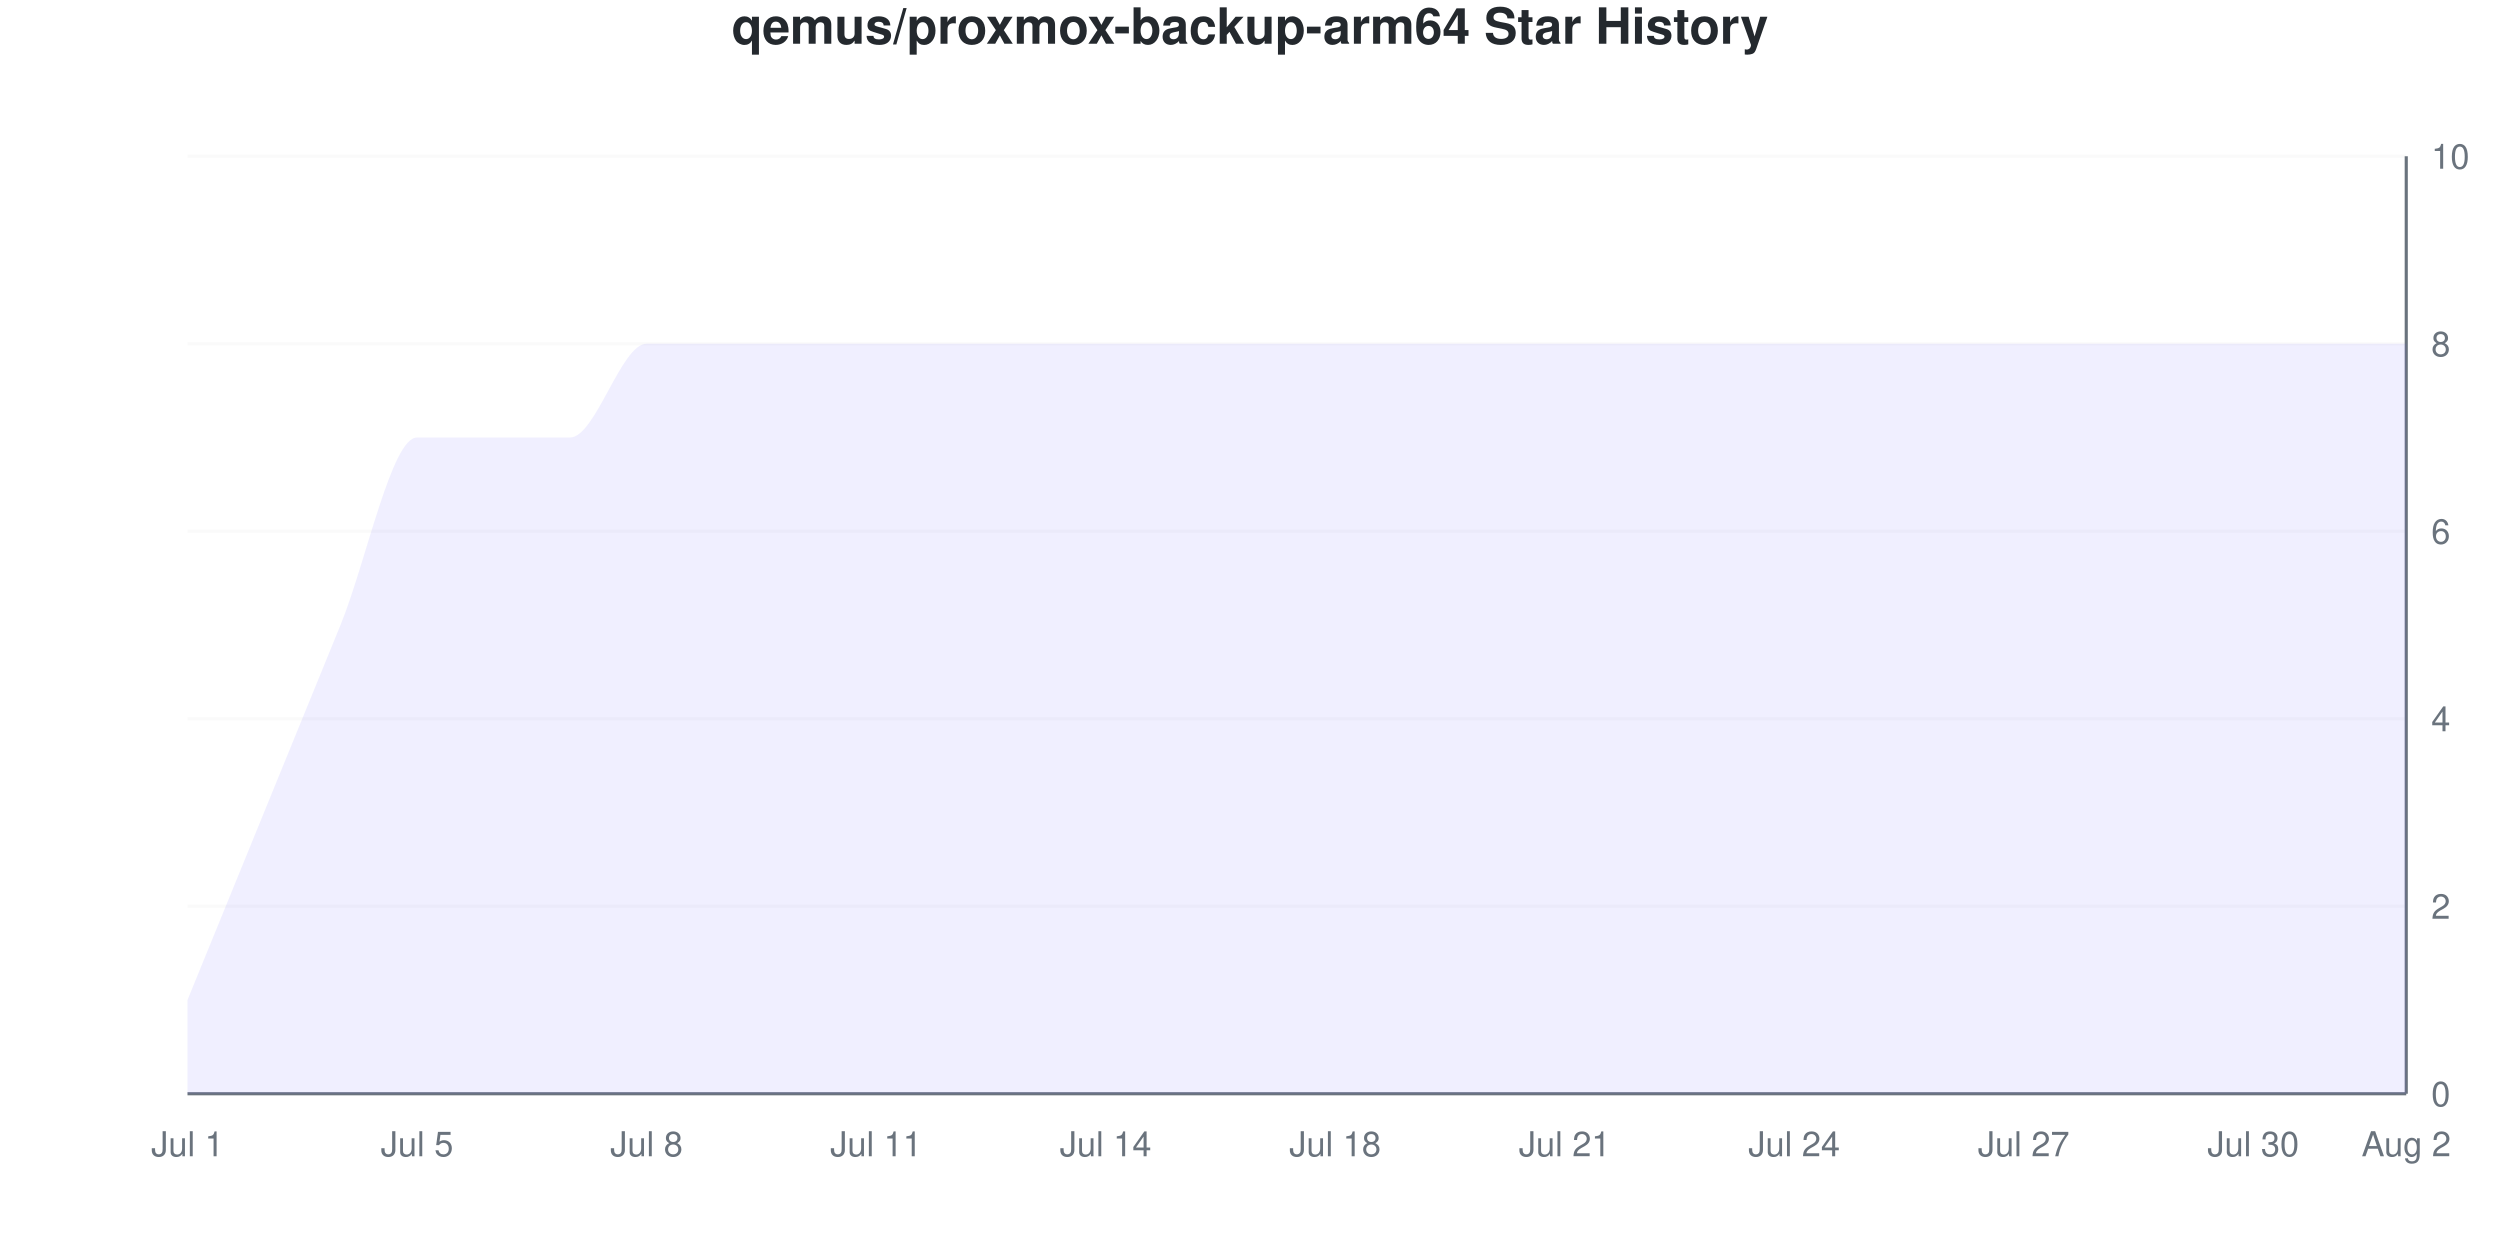
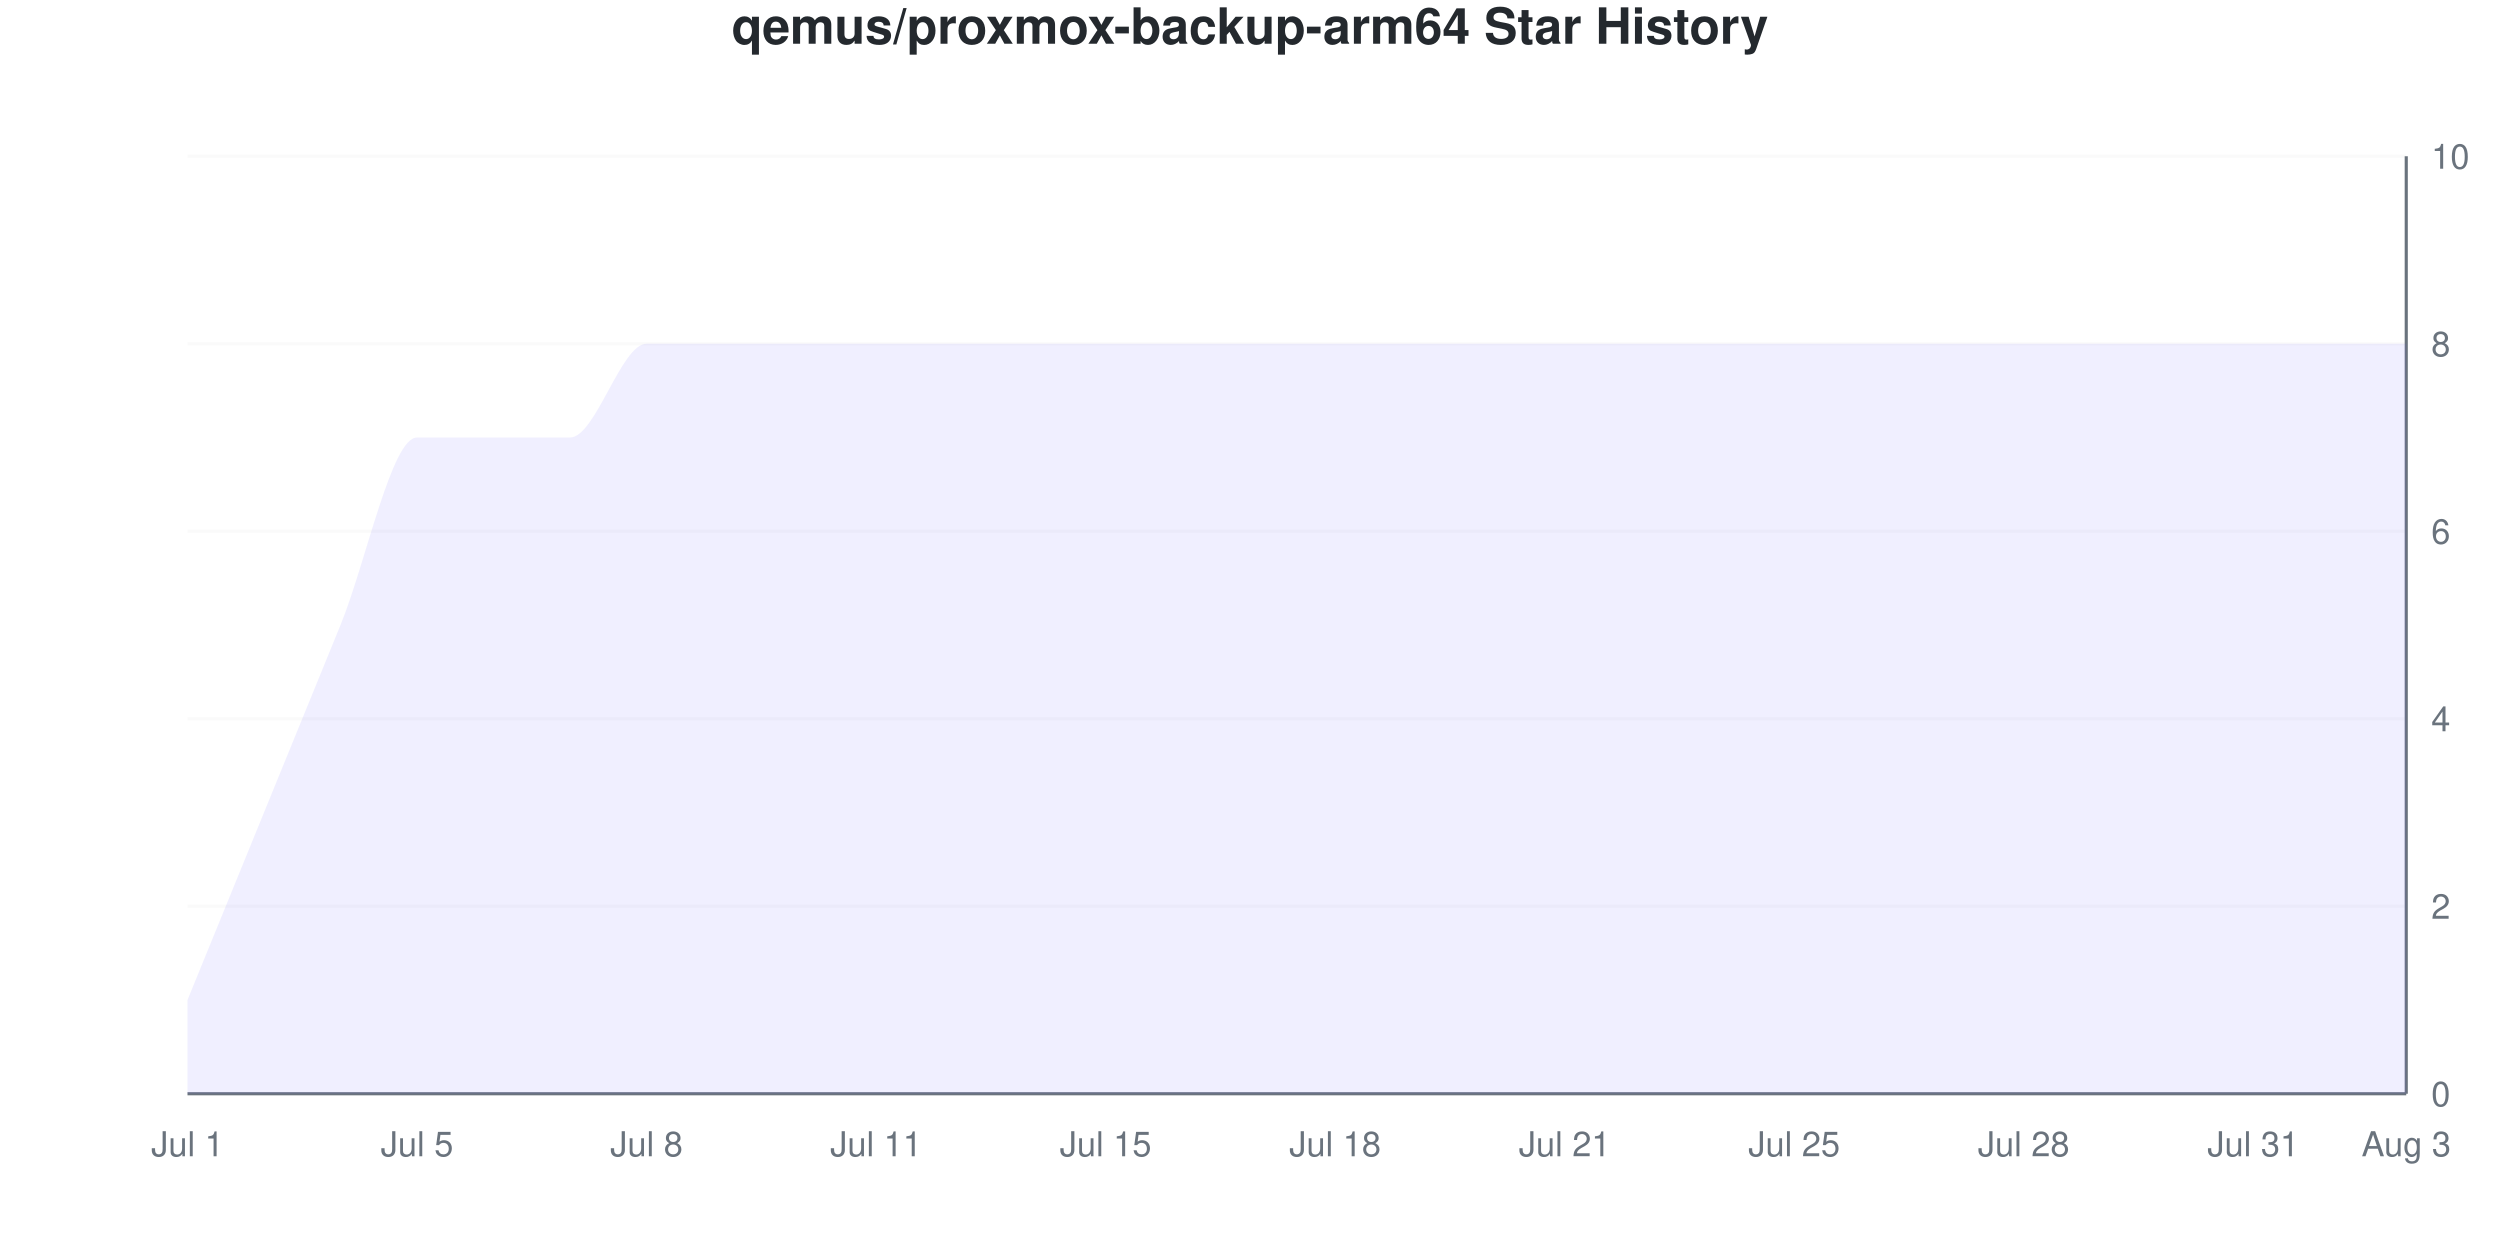
<svg xmlns="http://www.w3.org/2000/svg" viewBox="0 0 800 400" width="800" height="400">
  <style>
    @keyframes drawLine {
      to { stroke-dashoffset: 0; }
    }
    @keyframes fadeInPoint {
      from { opacity: 0; }
      to { opacity: 1; }
    }
    .data-line-0 {
      stroke-dasharray: 1313;
      stroke-dashoffset: 1313;
      animation: drawLine 2s ease-out forwards;
    }
    .data-point {
      opacity: 0;
      animation: fadeInPoint 0.5s ease-out forwards;
    }
    .chart-bg { fill: #fff; }
    .chart-text { fill: #24292e; }
    .chart-muted { fill: #6a737d; }
    .chart-grid { stroke: #eee; }
    .chart-axis { stroke: #6a737d; }
    @media (prefers-color-scheme: dark) {
      .chart-bg { fill: #0d1117; }
      .chart-text { fill: #e6edf3; }
      .chart-muted { fill: #8b949e; }
      .chart-grid { stroke: #21262d; }
      .chart-axis { stroke: #8b949e; }
    }
  </style>
  <rect width="800" height="400" class="chart-bg" />
  <text x="400" y="14" text-anchor="middle" class="chart-text" font-size="16" font-weight="bold" font-family="-apple-system, BlinkMacSystemFont, 'Segoe UI', Helvetica, Arial, sans-serif">qemus/proxmox-backup-arm64 Star History</text>
  <g class="grid">
    <line x1="60" y1="350" x2="770" y2="350" class="chart-grid" stroke-opacity="0.3" />
    <text x="778" y="354" text-anchor="start" class="chart-muted" font-size="11" font-family="-apple-system, BlinkMacSystemFont, 'Segoe UI', Helvetica, Arial, sans-serif">0</text>
    <line x1="60" y1="290" x2="770" y2="290" class="chart-grid" stroke-opacity="0.3" />
    <text x="778" y="294" text-anchor="start" class="chart-muted" font-size="11" font-family="-apple-system, BlinkMacSystemFont, 'Segoe UI', Helvetica, Arial, sans-serif">2</text>
    <line x1="60" y1="230" x2="770" y2="230" class="chart-grid" stroke-opacity="0.3" />
    <text x="778" y="234" text-anchor="start" class="chart-muted" font-size="11" font-family="-apple-system, BlinkMacSystemFont, 'Segoe UI', Helvetica, Arial, sans-serif">4</text>
    <line x1="60" y1="170" x2="770" y2="170" class="chart-grid" stroke-opacity="0.3" />
    <text x="778" y="174" text-anchor="start" class="chart-muted" font-size="11" font-family="-apple-system, BlinkMacSystemFont, 'Segoe UI', Helvetica, Arial, sans-serif">6</text>
    <line x1="60" y1="110" x2="770" y2="110" class="chart-grid" stroke-opacity="0.3" />
    <text x="778" y="114" text-anchor="start" class="chart-muted" font-size="11" font-family="-apple-system, BlinkMacSystemFont, 'Segoe UI', Helvetica, Arial, sans-serif">8</text>
    <line x1="60" y1="50" x2="770" y2="50" class="chart-grid" stroke-opacity="0.3" />
    <text x="778" y="54" text-anchor="start" class="chart-muted" font-size="11" font-family="-apple-system, BlinkMacSystemFont, 'Segoe UI', Helvetica, Arial, sans-serif">10</text>
  </g>
  <g class="milestones">
    
  </g>
  <g class="x-axis">
    <text x="60" y="370" text-anchor="middle" class="chart-muted" font-size="11" font-family="-apple-system, BlinkMacSystemFont, 'Segoe UI', Helvetica, Arial, sans-serif">Jul 1</text>
    <text x="133.448" y="370" text-anchor="middle" class="chart-muted" font-size="11" font-family="-apple-system, BlinkMacSystemFont, 'Segoe UI', Helvetica, Arial, sans-serif">Jul 5</text>
    <text x="206.897" y="370" text-anchor="middle" class="chart-muted" font-size="11" font-family="-apple-system, BlinkMacSystemFont, 'Segoe UI', Helvetica, Arial, sans-serif">Jul 8</text>
    <text x="280.345" y="370" text-anchor="middle" class="chart-muted" font-size="11" font-family="-apple-system, BlinkMacSystemFont, 'Segoe UI', Helvetica, Arial, sans-serif">Jul 11</text>
-     <text x="353.793" y="370" text-anchor="middle" class="chart-muted" font-size="11" font-family="-apple-system, BlinkMacSystemFont, 'Segoe UI', Helvetica, Arial, sans-serif">Jul 14</text>
+     <text x="353.793" y="370" text-anchor="middle" class="chart-muted" font-size="11" font-family="-apple-system, BlinkMacSystemFont, 'Segoe UI', Helvetica, Arial, sans-serif">Jul 15</text>
    <text x="427.241" y="370" text-anchor="middle" class="chart-muted" font-size="11" font-family="-apple-system, BlinkMacSystemFont, 'Segoe UI', Helvetica, Arial, sans-serif">Jul 18</text>
    <text x="500.69" y="370" text-anchor="middle" class="chart-muted" font-size="11" font-family="-apple-system, BlinkMacSystemFont, 'Segoe UI', Helvetica, Arial, sans-serif">Jul 21</text>
-     <text x="574.138" y="370" text-anchor="middle" class="chart-muted" font-size="11" font-family="-apple-system, BlinkMacSystemFont, 'Segoe UI', Helvetica, Arial, sans-serif">Jul 24</text>
-     <text x="647.586" y="370" text-anchor="middle" class="chart-muted" font-size="11" font-family="-apple-system, BlinkMacSystemFont, 'Segoe UI', Helvetica, Arial, sans-serif">Jul 27</text>
-     <text x="721.034" y="370" text-anchor="middle" class="chart-muted" font-size="11" font-family="-apple-system, BlinkMacSystemFont, 'Segoe UI', Helvetica, Arial, sans-serif">Jul 30</text>
-     <text x="770" y="370" text-anchor="middle" class="chart-muted" font-size="11" font-family="-apple-system, BlinkMacSystemFont, 'Segoe UI', Helvetica, Arial, sans-serif">Aug 2</text>
+     <text x="574.138" y="370" text-anchor="middle" class="chart-muted" font-size="11" font-family="-apple-system, BlinkMacSystemFont, 'Segoe UI', Helvetica, Arial, sans-serif">Jul 25</text>
+     <text x="647.586" y="370" text-anchor="middle" class="chart-muted" font-size="11" font-family="-apple-system, BlinkMacSystemFont, 'Segoe UI', Helvetica, Arial, sans-serif">Jul 28</text>
+     <text x="721.034" y="370" text-anchor="middle" class="chart-muted" font-size="11" font-family="-apple-system, BlinkMacSystemFont, 'Segoe UI', Helvetica, Arial, sans-serif">Jul 31</text>
+     <text x="770" y="370" text-anchor="middle" class="chart-muted" font-size="11" font-family="-apple-system, BlinkMacSystemFont, 'Segoe UI', Helvetica, Arial, sans-serif">Aug 3</text>
  </g>
  <line x1="770" y1="50" x2="770" y2="350" class="chart-axis" stroke-width="1" />
  <line x1="60" y1="350" x2="770" y2="350" class="chart-axis" stroke-width="1" />
  <path d="M60,350 L60,320 C68.161,300 76.322,280 84.483,260 C92.644,240 100.805,220 108.966,200 C117.126,180 125.287,140 133.448,140 C141.609,140 149.77,140 157.931,140 C166.092,140 174.253,140 182.414,140 C190.575,140 198.736,110 206.897,110 C215.057,110 223.218,110 231.379,110 C239.54,110 247.701,110 255.862,110 C264.023,110 272.184,110 280.345,110 C288.506,110 296.667,110 304.828,110 C312.989,110 321.149,110 329.31,110 C337.471,110 345.632,110 353.793,110 C361.954,110 370.115,110 378.276,110 C386.437,110 394.598,110 402.759,110 C410.92,110 419.08,110 427.241,110 C435.402,110 443.563,110 451.724,110 C459.885,110 468.046,110 476.207,110 C484.368,110 492.529,110 500.69,110 C508.851,110 517.011,110 525.172,110 C533.333,110 541.494,110 549.655,110 C557.816,110 565.977,110 574.138,110 C582.299,110 590.46,110 598.621,110 C606.782,110 614.943,110 623.103,110 C631.264,110 639.425,110 647.586,110 C655.747,110 663.908,110 672.069,110 C680.23,110 688.391,110 696.552,110 C704.713,110 712.874,110 721.034,110 C729.195,110 737.356,110 745.517,110 C753.678,110 761.839,110 770,110 L770,350 L60,350 Z" fill="#6b63ff" fill-opacity="0.1" />
  <path d="M60,350 L60,320 C68.161,300 76.322,280 84.483,260 C92.644,240 100.805,220 108.966,200 C117.126,180 125.287,140 133.448,140 C141.609,140 149.77,140 157.931,140 C166.092,140 174.253,140 182.414,140 C190.575,140 198.736,110 206.897,110 C215.057,110 223.218,110 231.379,110 C239.54,110 247.701,110 255.862,110 C264.023,110 272.184,110 280.345,110 C288.506,110 296.667,110 304.828,110 C312.989,110 321.149,110 329.31,110 C337.471,110 345.632,110 353.793,110 C361.954,110 370.115,110 378.276,110 C386.437,110 394.598,110 402.759,110 C410.92,110 419.08,110 427.241,110 C435.402,110 443.563,110 451.724,110 C459.885,110 468.046,110 476.207,110 C484.368,110 492.529,110 500.69,110 C508.851,110 517.011,110 525.172,110 C533.333,110 541.494,110 549.655,110 C557.816,110 565.977,110 574.138,110 C582.299,110 590.46,110 598.621,110 C606.782,110 614.943,110 623.103,110 C631.264,110 639.425,110 647.586,110 C655.747,110 663.908,110 672.069,110 C680.23,110 688.391,110 696.552,110 C704.713,110 712.874,110 721.034,110 C729.195,110 737.356,110 745.517,110 C753.678,110 761.839,110 770,110" fill="none" stroke="#6b63ff" stroke-width="2.5" class="data-line-0" />
  <g class="points">
    <circle cx="60" cy="320" r="4" fill="#6b63ff" class="data-point" style="animation-delay: 1.50s" />
    <circle cx="84.483" cy="260" r="4" fill="#6b63ff" class="data-point" style="animation-delay: 1.55s" />
    <circle cx="108.966" cy="200" r="4" fill="#6b63ff" class="data-point" style="animation-delay: 1.60s" />
    <circle cx="133.448" cy="140" r="4" fill="#6b63ff" class="data-point" style="animation-delay: 1.65s" />
    <circle cx="157.931" cy="140" r="4" fill="#6b63ff" class="data-point" style="animation-delay: 1.70s" />
    <circle cx="182.414" cy="140" r="4" fill="#6b63ff" class="data-point" style="animation-delay: 1.75s" />
    <circle cx="206.897" cy="110" r="4" fill="#6b63ff" class="data-point" style="animation-delay: 1.80s" />
    <circle cx="231.379" cy="110" r="4" fill="#6b63ff" class="data-point" style="animation-delay: 1.85s" />
    <circle cx="255.862" cy="110" r="4" fill="#6b63ff" class="data-point" style="animation-delay: 1.90s" />
    <circle cx="280.345" cy="110" r="4" fill="#6b63ff" class="data-point" style="animation-delay: 1.95s" />
    <circle cx="304.828" cy="110" r="4" fill="#6b63ff" class="data-point" style="animation-delay: 2.00s" />
    <circle cx="329.31" cy="110" r="4" fill="#6b63ff" class="data-point" style="animation-delay: 2.05s" />
    <circle cx="353.793" cy="110" r="4" fill="#6b63ff" class="data-point" style="animation-delay: 2.10s" />
    <circle cx="378.276" cy="110" r="4" fill="#6b63ff" class="data-point" style="animation-delay: 2.15s" />
    <circle cx="402.759" cy="110" r="4" fill="#6b63ff" class="data-point" style="animation-delay: 2.20s" />
    <circle cx="427.241" cy="110" r="4" fill="#6b63ff" class="data-point" style="animation-delay: 2.25s" />
    <circle cx="451.724" cy="110" r="4" fill="#6b63ff" class="data-point" style="animation-delay: 2.30s" />
    <circle cx="476.207" cy="110" r="4" fill="#6b63ff" class="data-point" style="animation-delay: 2.35s" />
    <circle cx="500.69" cy="110" r="4" fill="#6b63ff" class="data-point" style="animation-delay: 2.40s" />
    <circle cx="525.172" cy="110" r="4" fill="#6b63ff" class="data-point" style="animation-delay: 2.45s" />
    <circle cx="549.655" cy="110" r="4" fill="#6b63ff" class="data-point" style="animation-delay: 2.50s" />
    <circle cx="574.138" cy="110" r="4" fill="#6b63ff" class="data-point" style="animation-delay: 2.55s" />
    <circle cx="598.621" cy="110" r="4" fill="#6b63ff" class="data-point" style="animation-delay: 2.60s" />
    <circle cx="623.103" cy="110" r="4" fill="#6b63ff" class="data-point" style="animation-delay: 2.65s" />
    <circle cx="647.586" cy="110" r="4" fill="#6b63ff" class="data-point" style="animation-delay: 2.70s" />
    <circle cx="672.069" cy="110" r="4" fill="#6b63ff" class="data-point" style="animation-delay: 2.75s" />
    <circle cx="696.552" cy="110" r="4" fill="#6b63ff" class="data-point" style="animation-delay: 2.80s" />
    <circle cx="721.034" cy="110" r="4" fill="#6b63ff" class="data-point" style="animation-delay: 2.85s" />
    <circle cx="745.517" cy="110" r="4" fill="#6b63ff" class="data-point" style="animation-delay: 2.90s" />
    <circle cx="770" cy="110" r="4" fill="#6b63ff" class="data-point" style="animation-delay: 2.95s" />
  </g>
</svg>
